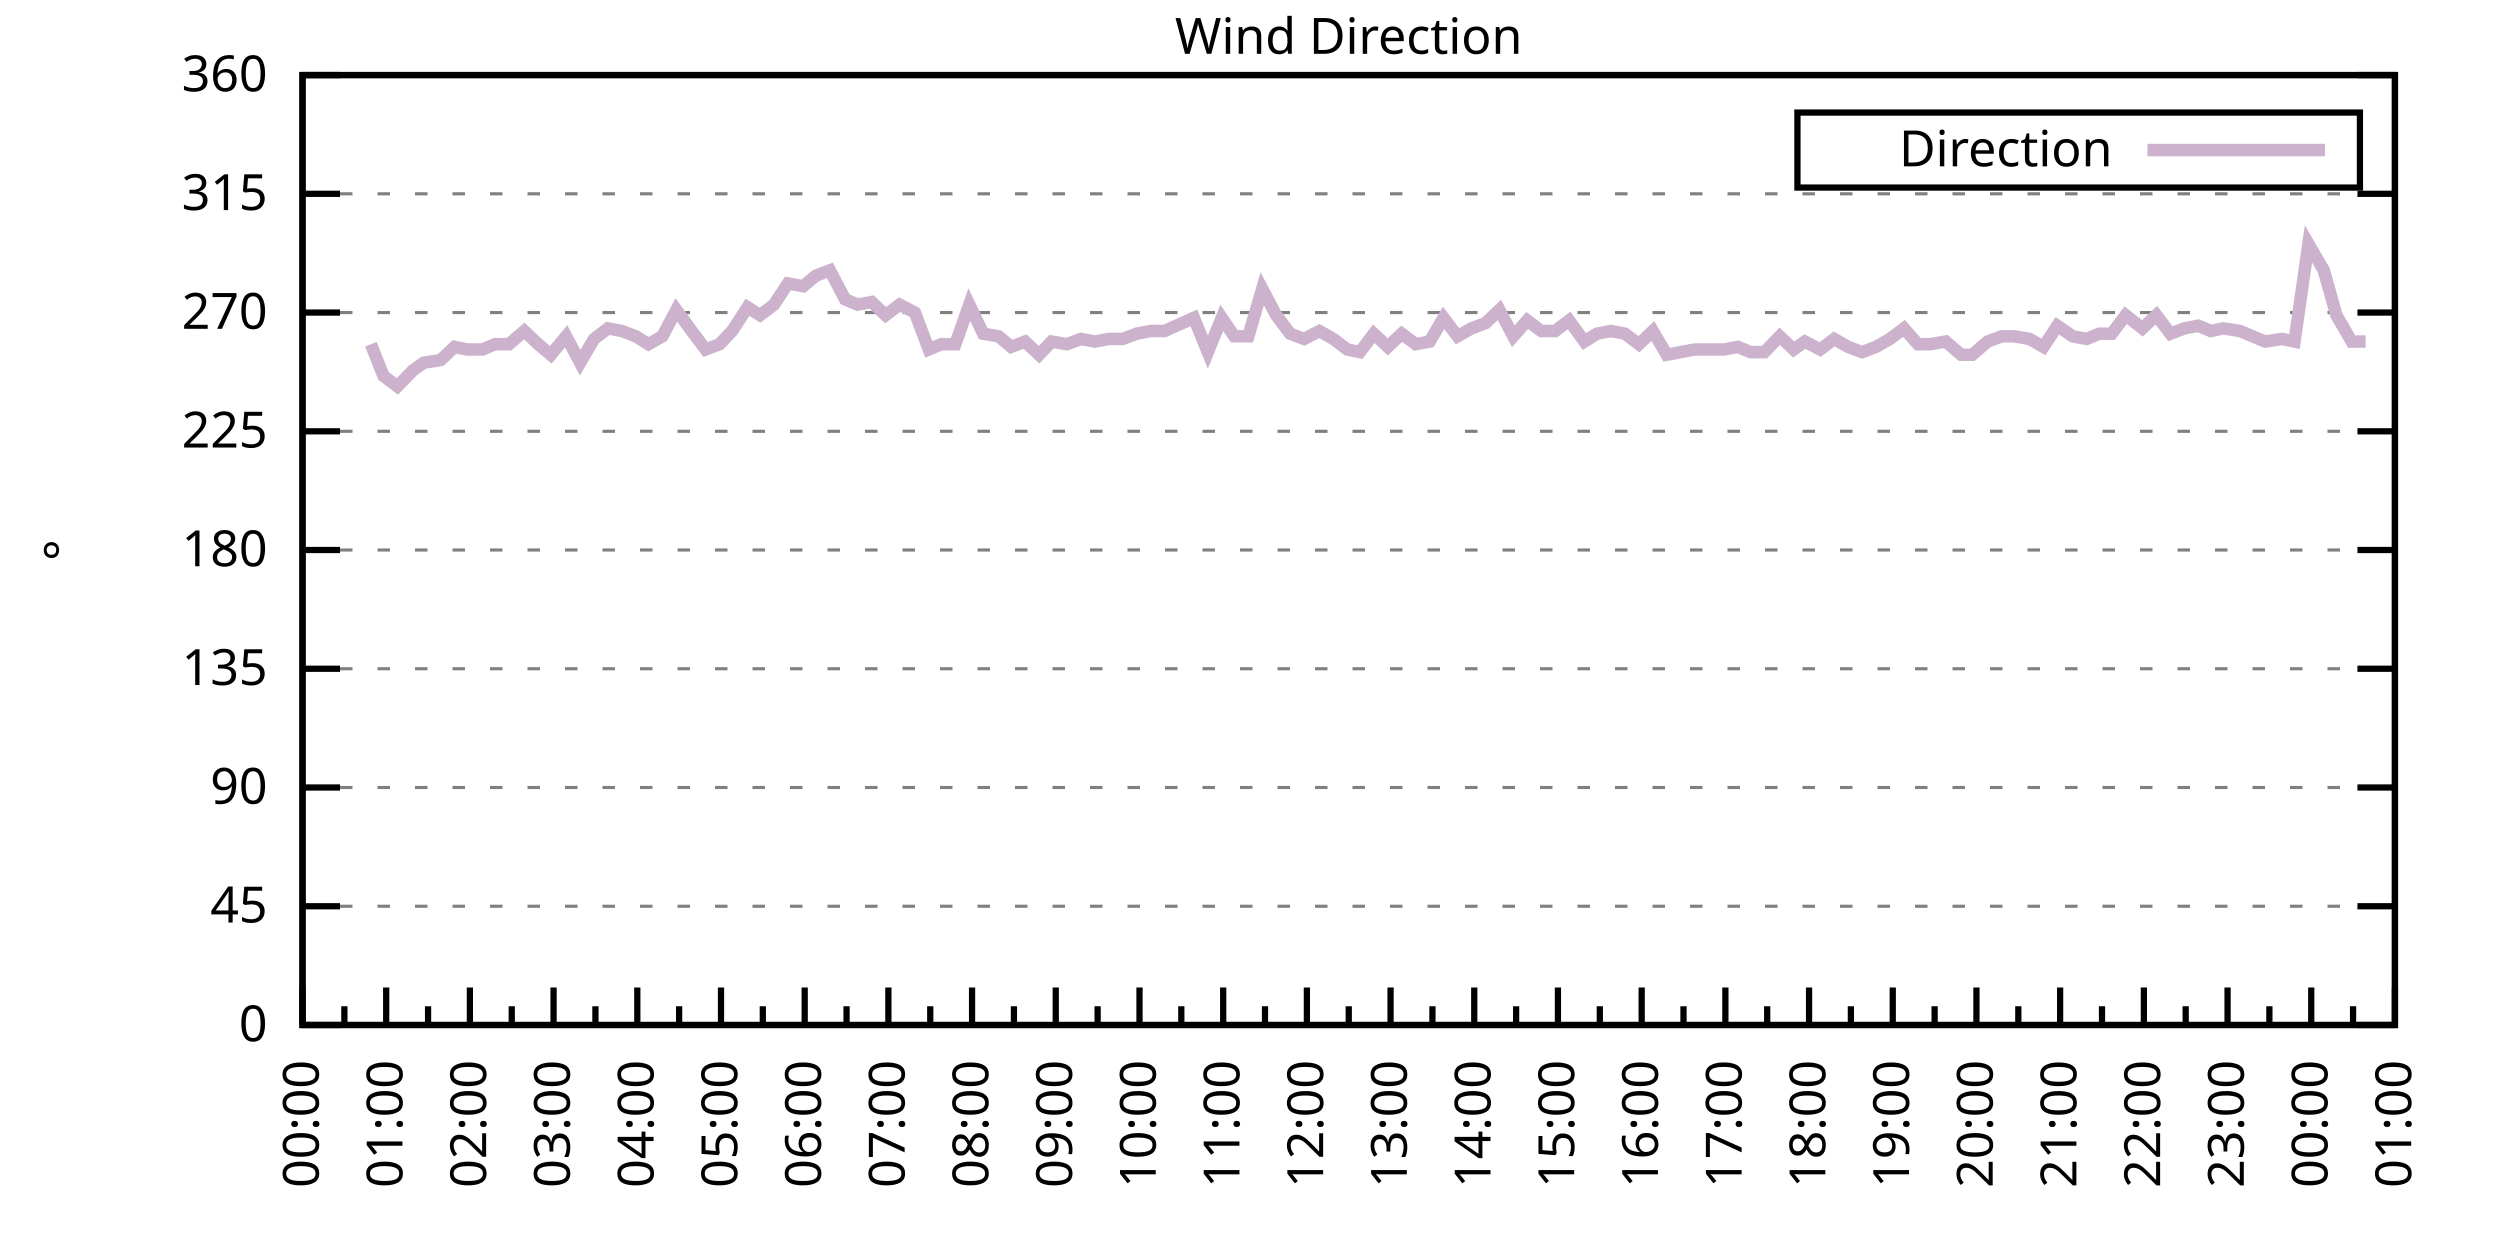
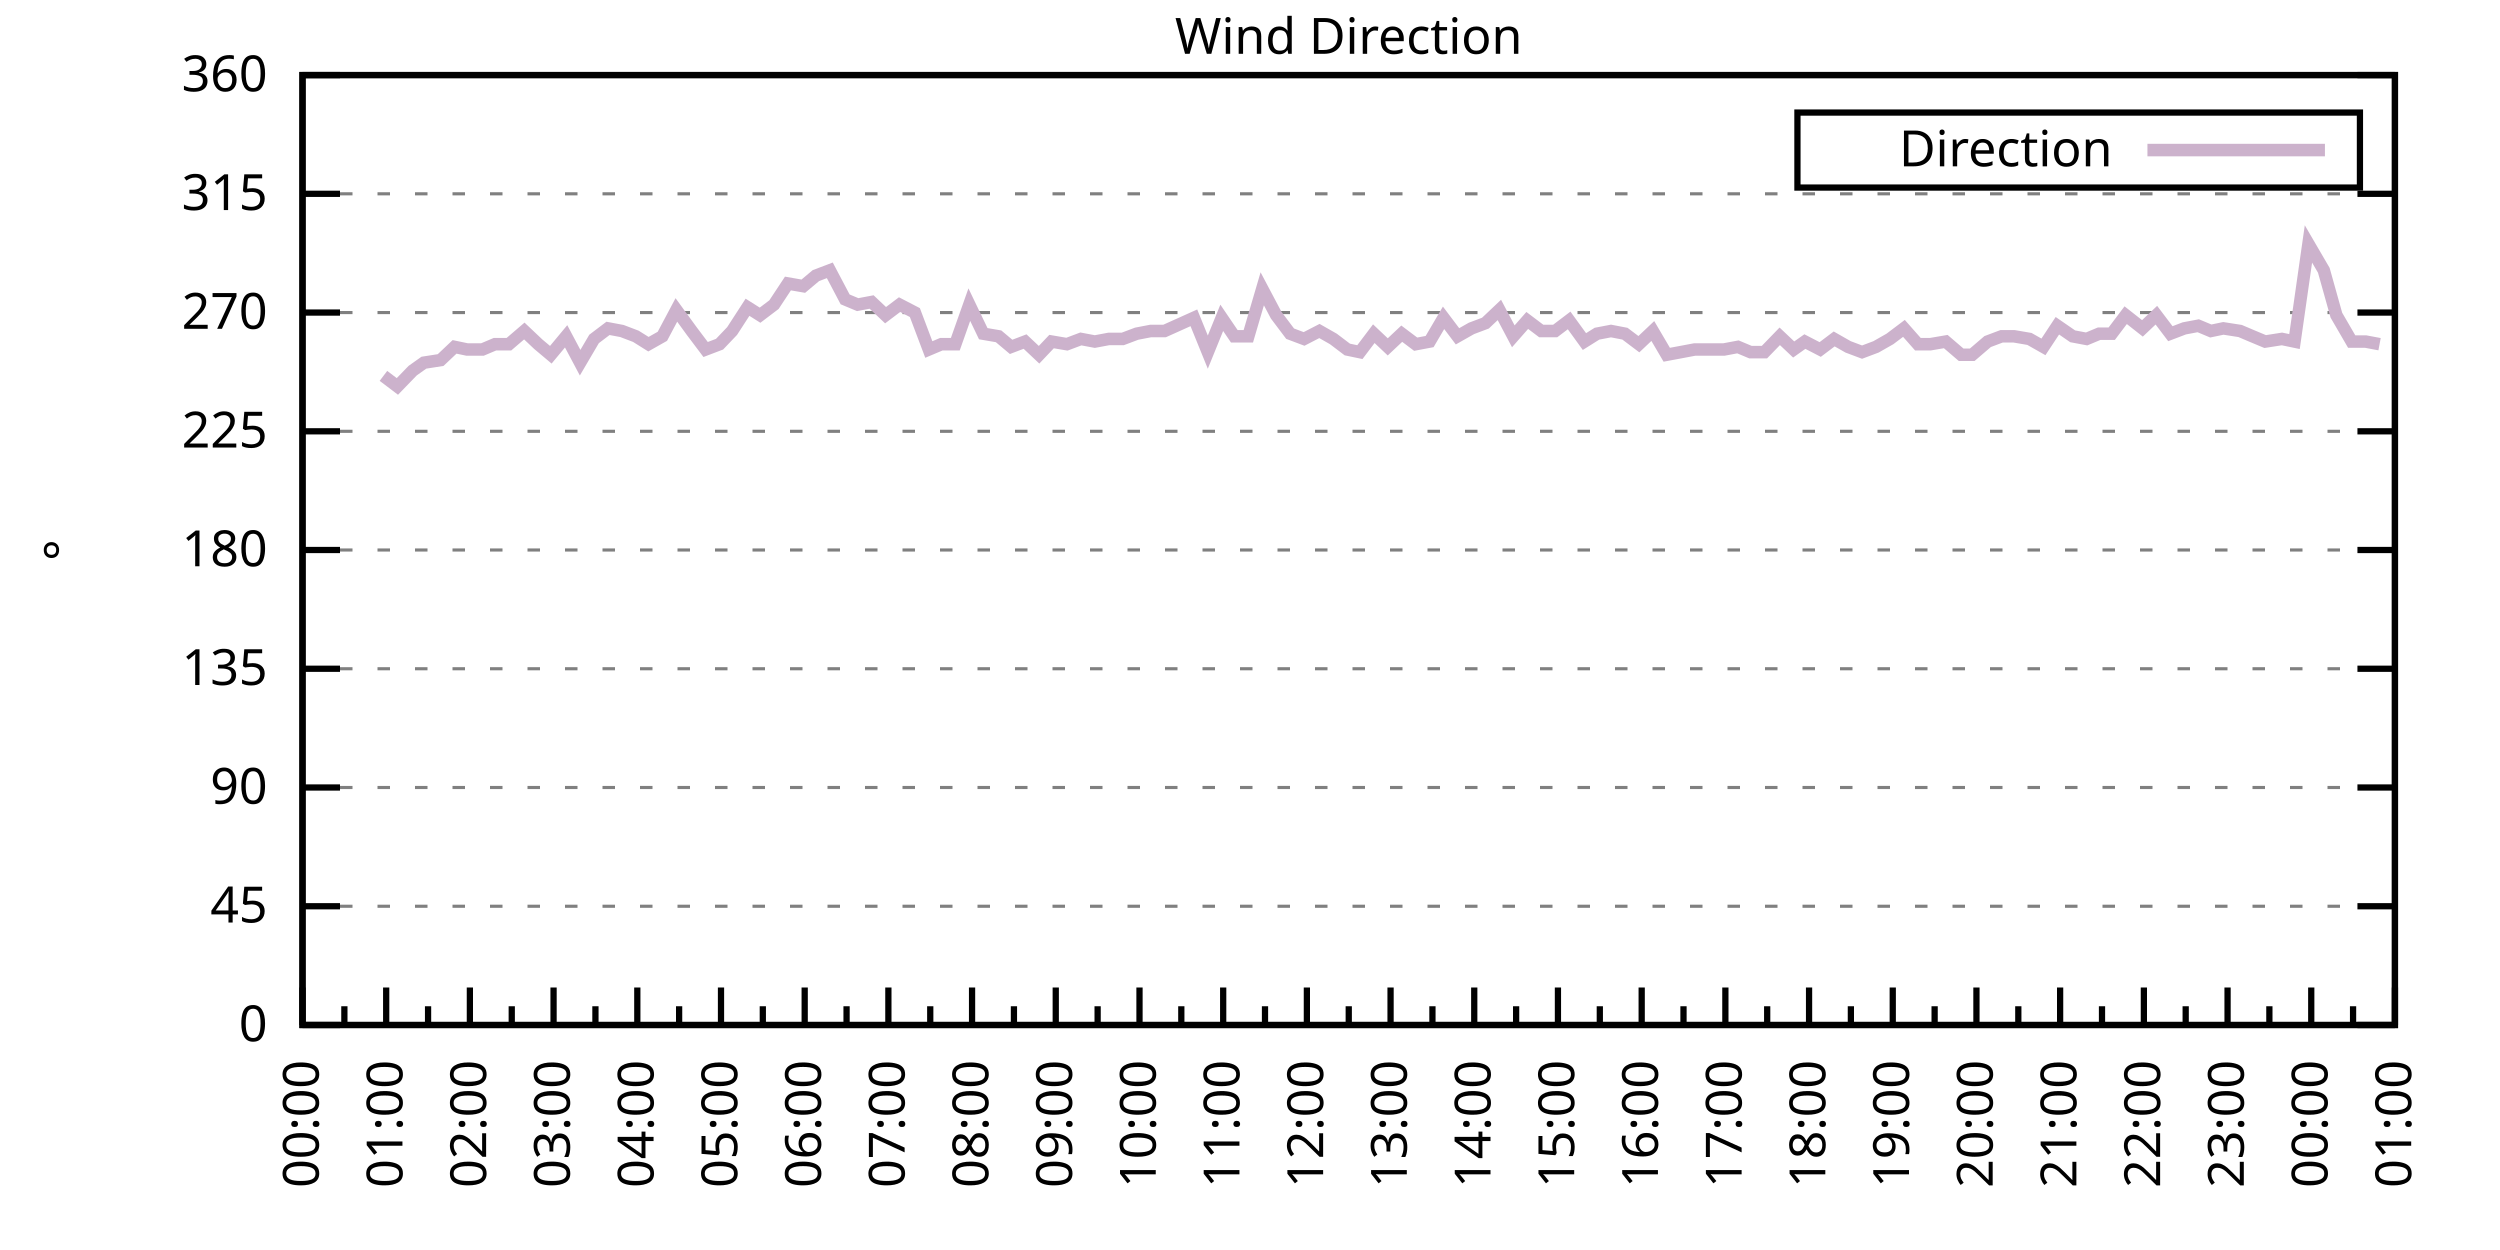
<svg xmlns="http://www.w3.org/2000/svg" xmlns:xlink="http://www.w3.org/1999/xlink" width="400" height="200" viewBox="0 0 400 200">
  <g id="gnuplot_canvas">
    <rect x="0" y="0" width="400" height="200" fill="none" />
    <defs>
      <circle id="gpDot" r="0.5" stroke-width="0.5" stroke="currentColor" />
      <path id="gpPt0" stroke-width="0.333" stroke="currentColor" d="M-1,0 h2 M0,-1 v2" />
      <path id="gpPt1" stroke-width="0.333" stroke="currentColor" d="M-1,-1 L1,1 M1,-1 L-1,1" />
      <path id="gpPt2" stroke-width="0.333" stroke="currentColor" d="M-1,0 L1,0 M0,-1 L0,1 M-1,-1 L1,1 M-1,1 L1,-1" />
      <rect id="gpPt3" stroke-width="0.333" stroke="currentColor" x="-1" y="-1" width="2" height="2" />
      <rect id="gpPt4" stroke-width="0.333" stroke="currentColor" fill="currentColor" x="-1" y="-1" width="2" height="2" />
      <circle id="gpPt5" stroke-width="0.333" stroke="currentColor" cx="0" cy="0" r="1" />
      <use xlink:href="#gpPt5" id="gpPt6" fill="currentColor" stroke="none" />
      <path id="gpPt7" stroke-width="0.333" stroke="currentColor" d="M0,-1.33 L-1.33,0.67 L1.33,0.67 z" />
      <use xlink:href="#gpPt7" id="gpPt8" fill="currentColor" stroke="none" />
      <use xlink:href="#gpPt7" id="gpPt9" stroke="currentColor" transform="rotate(180)" />
      <use xlink:href="#gpPt9" id="gpPt10" fill="currentColor" stroke="none" />
      <use xlink:href="#gpPt3" id="gpPt11" stroke="currentColor" transform="rotate(45)" />
      <use xlink:href="#gpPt11" id="gpPt12" fill="currentColor" stroke="none" />
      <path id="gpPt13" stroke-width="0.333" stroke="currentColor" d="M0,1.330 L1.265,0.411 L0.782,-1.067 L-0.782,-1.076 L-1.265,0.411 z" />
      <use xlink:href="#gpPt13" id="gpPt14" fill="currentColor" stroke="none" />
      <filter id="textbox" filterUnits="objectBoundingBox" x="0" y="0" height="1" width="1">
        <feFlood flood-color="white" flood-opacity="1" result="bgnd" />
        <feComposite in="SourceGraphic" in2="bgnd" operator="atop" />
      </filter>
      <filter id="greybox" filterUnits="objectBoundingBox" x="0" y="0" height="1" width="1">
        <feFlood flood-color="lightgrey" flood-opacity="1" result="grey" />
        <feComposite in="SourceGraphic" in2="grey" operator="atop" />
      </filter>
    </defs>
    <g fill="none" color="white" stroke="currentColor" stroke-width="1.00" stroke-linecap="butt" stroke-linejoin="miter">
</g>
    <g fill="none" color="black" stroke="currentColor" stroke-width="1.00" stroke-linecap="butt" stroke-linejoin="miter">
      <g stroke="none" shape-rendering="crispEdges">
        <polygon fill="rgb(255, 255, 255)" points="48.40,164.00 383.18,164.00 383.18,12.02 48.40,12.02 " />
      </g>
    </g>
    <g fill="none" color="black" stroke="currentColor" stroke-width="1.00" stroke-linecap="butt" stroke-linejoin="miter">
</g>
    <g fill="none" color="black" stroke="black" stroke-width="0.50" stroke-linecap="butt" stroke-linejoin="miter">
</g>
    <g fill="none" color="gray" stroke="currentColor" stroke-width="0.50" stroke-linecap="butt" stroke-linejoin="miter">
      <path stroke="gray" stroke-dasharray="2,4" class="gridline" d="M48.40,164.00 L383.19,164.00  " />
    </g>
    <g fill="none" color="gray" stroke="gray" stroke-width="1.00" stroke-linecap="butt" stroke-linejoin="miter">
</g>
    <g fill="none" color="black" stroke="currentColor" stroke-width="1.00" stroke-linecap="butt" stroke-linejoin="miter">
      <path stroke="black" d="M48.40,164.00 L54.40,164.00 M383.19,164.00 L377.19,164.00  " />
      <g transform="translate(42.80,166.60)" stroke="none" fill="black" font-family="Sans" font-size="8.00" text-anchor="end">
        <text>
          <tspan font-family="Sans"> 0</tspan>
        </text>
      </g>
    </g>
    <g fill="none" color="black" stroke="currentColor" stroke-width="1.00" stroke-linecap="butt" stroke-linejoin="miter">
</g>
    <g fill="none" color="black" stroke="black" stroke-width="0.50" stroke-linecap="butt" stroke-linejoin="miter">
</g>
    <g fill="none" color="gray" stroke="currentColor" stroke-width="0.50" stroke-linecap="butt" stroke-linejoin="miter">
      <path stroke="gray" stroke-dasharray="2,4" class="gridline" d="M48.40,145.00 L383.19,145.00  " />
    </g>
    <g fill="none" color="gray" stroke="gray" stroke-width="1.00" stroke-linecap="butt" stroke-linejoin="miter">
</g>
    <g fill="none" color="black" stroke="currentColor" stroke-width="1.00" stroke-linecap="butt" stroke-linejoin="miter">
      <path stroke="black" d="M48.40,145.00 L54.40,145.00 M383.19,145.00 L377.19,145.00  " />
      <g transform="translate(42.80,147.60)" stroke="none" fill="black" font-family="Sans" font-size="8.00" text-anchor="end">
        <text>
          <tspan font-family="Sans"> 45</tspan>
        </text>
      </g>
    </g>
    <g fill="none" color="black" stroke="currentColor" stroke-width="1.00" stroke-linecap="butt" stroke-linejoin="miter">
</g>
    <g fill="none" color="black" stroke="black" stroke-width="0.50" stroke-linecap="butt" stroke-linejoin="miter">
</g>
    <g fill="none" color="gray" stroke="currentColor" stroke-width="0.50" stroke-linecap="butt" stroke-linejoin="miter">
      <path stroke="gray" stroke-dasharray="2,4" class="gridline" d="M48.40,126.00 L383.19,126.00  " />
    </g>
    <g fill="none" color="gray" stroke="gray" stroke-width="1.00" stroke-linecap="butt" stroke-linejoin="miter">
</g>
    <g fill="none" color="black" stroke="currentColor" stroke-width="1.00" stroke-linecap="butt" stroke-linejoin="miter">
      <path stroke="black" d="M48.40,126.00 L54.40,126.00 M383.19,126.00 L377.19,126.00  " />
      <g transform="translate(42.80,128.60)" stroke="none" fill="black" font-family="Sans" font-size="8.00" text-anchor="end">
        <text>
          <tspan font-family="Sans"> 90</tspan>
        </text>
      </g>
    </g>
    <g fill="none" color="black" stroke="currentColor" stroke-width="1.00" stroke-linecap="butt" stroke-linejoin="miter">
</g>
    <g fill="none" color="black" stroke="black" stroke-width="0.50" stroke-linecap="butt" stroke-linejoin="miter">
</g>
    <g fill="none" color="gray" stroke="currentColor" stroke-width="0.50" stroke-linecap="butt" stroke-linejoin="miter">
      <path stroke="gray" stroke-dasharray="2,4" class="gridline" d="M48.40,107.00 L383.19,107.00  " />
    </g>
    <g fill="none" color="gray" stroke="gray" stroke-width="1.00" stroke-linecap="butt" stroke-linejoin="miter">
</g>
    <g fill="none" color="black" stroke="currentColor" stroke-width="1.00" stroke-linecap="butt" stroke-linejoin="miter">
      <path stroke="black" d="M48.40,107.00 L54.40,107.00 M383.19,107.00 L377.19,107.00  " />
      <g transform="translate(42.80,109.60)" stroke="none" fill="black" font-family="Sans" font-size="8.00" text-anchor="end">
        <text>
          <tspan font-family="Sans"> 135</tspan>
        </text>
      </g>
    </g>
    <g fill="none" color="black" stroke="currentColor" stroke-width="1.00" stroke-linecap="butt" stroke-linejoin="miter">
</g>
    <g fill="none" color="black" stroke="black" stroke-width="0.50" stroke-linecap="butt" stroke-linejoin="miter">
</g>
    <g fill="none" color="gray" stroke="currentColor" stroke-width="0.50" stroke-linecap="butt" stroke-linejoin="miter">
      <path stroke="gray" stroke-dasharray="2,4" class="gridline" d="M48.40,88.00 L383.19,88.00  " />
    </g>
    <g fill="none" color="gray" stroke="gray" stroke-width="1.00" stroke-linecap="butt" stroke-linejoin="miter">
</g>
    <g fill="none" color="black" stroke="currentColor" stroke-width="1.00" stroke-linecap="butt" stroke-linejoin="miter">
      <path stroke="black" d="M48.40,88.00 L54.40,88.00 M383.19,88.00 L377.19,88.00  " />
      <g transform="translate(42.80,90.60)" stroke="none" fill="black" font-family="Sans" font-size="8.00" text-anchor="end">
        <text>
          <tspan font-family="Sans"> 180</tspan>
        </text>
      </g>
    </g>
    <g fill="none" color="black" stroke="currentColor" stroke-width="1.00" stroke-linecap="butt" stroke-linejoin="miter">
</g>
    <g fill="none" color="black" stroke="black" stroke-width="0.50" stroke-linecap="butt" stroke-linejoin="miter">
</g>
    <g fill="none" color="gray" stroke="currentColor" stroke-width="0.50" stroke-linecap="butt" stroke-linejoin="miter">
      <path stroke="gray" stroke-dasharray="2,4" class="gridline" d="M48.40,69.01 L383.19,69.01  " />
    </g>
    <g fill="none" color="gray" stroke="gray" stroke-width="1.00" stroke-linecap="butt" stroke-linejoin="miter">
</g>
    <g fill="none" color="black" stroke="currentColor" stroke-width="1.00" stroke-linecap="butt" stroke-linejoin="miter">
      <path stroke="black" d="M48.40,69.01 L54.40,69.01 M383.19,69.01 L377.19,69.01  " />
      <g transform="translate(42.80,71.61)" stroke="none" fill="black" font-family="Sans" font-size="8.00" text-anchor="end">
        <text>
          <tspan font-family="Sans"> 225</tspan>
        </text>
      </g>
    </g>
    <g fill="none" color="black" stroke="currentColor" stroke-width="1.00" stroke-linecap="butt" stroke-linejoin="miter">
</g>
    <g fill="none" color="black" stroke="black" stroke-width="0.50" stroke-linecap="butt" stroke-linejoin="miter">
</g>
    <g fill="none" color="gray" stroke="currentColor" stroke-width="0.50" stroke-linecap="butt" stroke-linejoin="miter">
      <path stroke="gray" stroke-dasharray="2,4" class="gridline" d="M48.40,50.01 L383.19,50.01  " />
    </g>
    <g fill="none" color="gray" stroke="gray" stroke-width="1.00" stroke-linecap="butt" stroke-linejoin="miter">
</g>
    <g fill="none" color="black" stroke="currentColor" stroke-width="1.00" stroke-linecap="butt" stroke-linejoin="miter">
      <path stroke="black" d="M48.40,50.01 L54.40,50.01 M383.19,50.01 L377.19,50.01  " />
      <g transform="translate(42.80,52.61)" stroke="none" fill="black" font-family="Sans" font-size="8.00" text-anchor="end">
        <text>
          <tspan font-family="Sans"> 270</tspan>
        </text>
      </g>
    </g>
    <g fill="none" color="black" stroke="currentColor" stroke-width="1.00" stroke-linecap="butt" stroke-linejoin="miter">
</g>
    <g fill="none" color="black" stroke="black" stroke-width="0.50" stroke-linecap="butt" stroke-linejoin="miter">
</g>
    <g fill="none" color="gray" stroke="currentColor" stroke-width="0.50" stroke-linecap="butt" stroke-linejoin="miter">
      <path stroke="gray" stroke-dasharray="2,4" class="gridline" d="M48.40,31.01 L383.19,31.01  " />
    </g>
    <g fill="none" color="gray" stroke="gray" stroke-width="1.00" stroke-linecap="butt" stroke-linejoin="miter">
</g>
    <g fill="none" color="black" stroke="currentColor" stroke-width="1.00" stroke-linecap="butt" stroke-linejoin="miter">
      <path stroke="black" d="M48.40,31.01 L54.40,31.01 M383.19,31.01 L377.19,31.01  " />
      <g transform="translate(42.80,33.61)" stroke="none" fill="black" font-family="Sans" font-size="8.00" text-anchor="end">
        <text>
          <tspan font-family="Sans"> 315</tspan>
        </text>
      </g>
    </g>
    <g fill="none" color="black" stroke="currentColor" stroke-width="1.00" stroke-linecap="butt" stroke-linejoin="miter">
</g>
    <g fill="none" color="black" stroke="black" stroke-width="0.50" stroke-linecap="butt" stroke-linejoin="miter">
</g>
    <g fill="none" color="gray" stroke="currentColor" stroke-width="0.50" stroke-linecap="butt" stroke-linejoin="miter">
      <path stroke="gray" stroke-dasharray="2,4" class="gridline" d="M48.40,12.01 L383.19,12.01  " />
    </g>
    <g fill="none" color="gray" stroke="gray" stroke-width="1.00" stroke-linecap="butt" stroke-linejoin="miter">
</g>
    <g fill="none" color="black" stroke="currentColor" stroke-width="1.00" stroke-linecap="butt" stroke-linejoin="miter">
      <path stroke="black" d="M48.40,12.01 L54.40,12.01 M383.19,12.01 L377.19,12.01  " />
      <g transform="translate(42.80,14.61)" stroke="none" fill="black" font-family="Sans" font-size="8.00" text-anchor="end">
        <text>
          <tspan font-family="Sans"> 360</tspan>
        </text>
      </g>
    </g>
    <g fill="none" color="black" stroke="currentColor" stroke-width="1.00" stroke-linecap="butt" stroke-linejoin="miter">
      <path stroke="black" d="M48.40,164.00 L48.40,158.00  " />
      <g transform="translate(51.00,169.60) rotate(270)" stroke="none" fill="black" font-family="Sans" font-size="8.00" text-anchor="end">
        <text>
          <tspan font-family="Sans">00:00</tspan>
        </text>
      </g>
    </g>
    <g fill="none" color="black" stroke="currentColor" stroke-width="1.00" stroke-linecap="butt" stroke-linejoin="miter">
      <path stroke="black" d="M55.10,164.00 L55.10,161.00 M61.79,164.00 L61.79,158.00  " />
      <g transform="translate(64.39,169.60) rotate(270)" stroke="none" fill="black" font-family="Sans" font-size="8.00" text-anchor="end">
        <text>
          <tspan font-family="Sans">01:00</tspan>
        </text>
      </g>
    </g>
    <g fill="none" color="black" stroke="currentColor" stroke-width="1.00" stroke-linecap="butt" stroke-linejoin="miter">
      <path stroke="black" d="M68.49,164.00 L68.49,161.00 M75.18,164.00 L75.18,158.00  " />
      <g transform="translate(77.78,169.60) rotate(270)" stroke="none" fill="black" font-family="Sans" font-size="8.00" text-anchor="end">
        <text>
          <tspan font-family="Sans">02:00</tspan>
        </text>
      </g>
    </g>
    <g fill="none" color="black" stroke="currentColor" stroke-width="1.00" stroke-linecap="butt" stroke-linejoin="miter">
      <path stroke="black" d="M81.88,164.00 L81.88,161.00 M88.57,164.00 L88.57,158.00  " />
      <g transform="translate(91.17,169.60) rotate(270)" stroke="none" fill="black" font-family="Sans" font-size="8.00" text-anchor="end">
        <text>
          <tspan font-family="Sans">03:00</tspan>
        </text>
      </g>
    </g>
    <g fill="none" color="black" stroke="currentColor" stroke-width="1.00" stroke-linecap="butt" stroke-linejoin="miter">
      <path stroke="black" d="M95.27,164.00 L95.27,161.00 M101.97,164.00 L101.97,158.00  " />
      <g transform="translate(104.57,169.60) rotate(270)" stroke="none" fill="black" font-family="Sans" font-size="8.00" text-anchor="end">
        <text>
          <tspan font-family="Sans">04:00</tspan>
        </text>
      </g>
    </g>
    <g fill="none" color="black" stroke="currentColor" stroke-width="1.00" stroke-linecap="butt" stroke-linejoin="miter">
      <path stroke="black" d="M108.66,164.00 L108.66,161.00 M115.36,164.00 L115.36,158.00  " />
      <g transform="translate(117.96,169.60) rotate(270)" stroke="none" fill="black" font-family="Sans" font-size="8.00" text-anchor="end">
        <text>
          <tspan font-family="Sans">05:00</tspan>
        </text>
      </g>
    </g>
    <g fill="none" color="black" stroke="currentColor" stroke-width="1.00" stroke-linecap="butt" stroke-linejoin="miter">
      <path stroke="black" d="M122.05,164.00 L122.05,161.00 M128.75,164.00 L128.75,158.00  " />
      <g transform="translate(131.35,169.60) rotate(270)" stroke="none" fill="black" font-family="Sans" font-size="8.00" text-anchor="end">
        <text>
          <tspan font-family="Sans">06:00</tspan>
        </text>
      </g>
    </g>
    <g fill="none" color="black" stroke="currentColor" stroke-width="1.00" stroke-linecap="butt" stroke-linejoin="miter">
      <path stroke="black" d="M135.45,164.00 L135.45,161.00 M142.14,164.00 L142.14,158.00  " />
      <g transform="translate(144.74,169.60) rotate(270)" stroke="none" fill="black" font-family="Sans" font-size="8.00" text-anchor="end">
        <text>
          <tspan font-family="Sans">07:00</tspan>
        </text>
      </g>
    </g>
    <g fill="none" color="black" stroke="currentColor" stroke-width="1.00" stroke-linecap="butt" stroke-linejoin="miter">
      <path stroke="black" d="M148.84,164.00 L148.84,161.00 M155.53,164.00 L155.53,158.00  " />
      <g transform="translate(158.13,169.60) rotate(270)" stroke="none" fill="black" font-family="Sans" font-size="8.00" text-anchor="end">
        <text>
          <tspan font-family="Sans">08:00</tspan>
        </text>
      </g>
    </g>
    <g fill="none" color="black" stroke="currentColor" stroke-width="1.00" stroke-linecap="butt" stroke-linejoin="miter">
      <path stroke="black" d="M162.23,164.00 L162.23,161.00 M168.92,164.00 L168.92,158.00  " />
      <g transform="translate(171.52,169.60) rotate(270)" stroke="none" fill="black" font-family="Sans" font-size="8.00" text-anchor="end">
        <text>
          <tspan font-family="Sans">09:00</tspan>
        </text>
      </g>
    </g>
    <g fill="none" color="black" stroke="currentColor" stroke-width="1.00" stroke-linecap="butt" stroke-linejoin="miter">
      <path stroke="black" d="M175.62,164.00 L175.62,161.00 M182.32,164.00 L182.32,158.00  " />
      <g transform="translate(184.92,169.60) rotate(270)" stroke="none" fill="black" font-family="Sans" font-size="8.00" text-anchor="end">
        <text>
          <tspan font-family="Sans">10:00</tspan>
        </text>
      </g>
    </g>
    <g fill="none" color="black" stroke="currentColor" stroke-width="1.00" stroke-linecap="butt" stroke-linejoin="miter">
      <path stroke="black" d="M189.01,164.00 L189.01,161.00 M195.71,164.00 L195.71,158.00  " />
      <g transform="translate(198.31,169.60) rotate(270)" stroke="none" fill="black" font-family="Sans" font-size="8.00" text-anchor="end">
        <text>
          <tspan font-family="Sans">11:00</tspan>
        </text>
      </g>
    </g>
    <g fill="none" color="black" stroke="currentColor" stroke-width="1.00" stroke-linecap="butt" stroke-linejoin="miter">
      <path stroke="black" d="M202.40,164.00 L202.40,161.00 M209.10,164.00 L209.10,158.00  " />
      <g transform="translate(211.70,169.60) rotate(270)" stroke="none" fill="black" font-family="Sans" font-size="8.00" text-anchor="end">
        <text>
          <tspan font-family="Sans">12:00</tspan>
        </text>
      </g>
    </g>
    <g fill="none" color="black" stroke="currentColor" stroke-width="1.00" stroke-linecap="butt" stroke-linejoin="miter">
      <path stroke="black" d="M215.80,164.00 L215.80,161.00 M222.49,164.00 L222.49,158.00  " />
      <g transform="translate(225.09,169.60) rotate(270)" stroke="none" fill="black" font-family="Sans" font-size="8.00" text-anchor="end">
        <text>
          <tspan font-family="Sans">13:00</tspan>
        </text>
      </g>
    </g>
    <g fill="none" color="black" stroke="currentColor" stroke-width="1.00" stroke-linecap="butt" stroke-linejoin="miter">
      <path stroke="black" d="M229.19,164.00 L229.19,161.00 M235.88,164.00 L235.88,158.00  " />
      <g transform="translate(238.48,169.60) rotate(270)" stroke="none" fill="black" font-family="Sans" font-size="8.00" text-anchor="end">
        <text>
          <tspan font-family="Sans">14:00</tspan>
        </text>
      </g>
    </g>
    <g fill="none" color="black" stroke="currentColor" stroke-width="1.00" stroke-linecap="butt" stroke-linejoin="miter">
      <path stroke="black" d="M242.58,164.00 L242.58,161.00 M249.27,164.00 L249.27,158.00  " />
      <g transform="translate(251.87,169.60) rotate(270)" stroke="none" fill="black" font-family="Sans" font-size="8.00" text-anchor="end">
        <text>
          <tspan font-family="Sans">15:00</tspan>
        </text>
      </g>
    </g>
    <g fill="none" color="black" stroke="currentColor" stroke-width="1.00" stroke-linecap="butt" stroke-linejoin="miter">
      <path stroke="black" d="M255.97,164.00 L255.97,161.00 M262.67,164.00 L262.67,158.00  " />
      <g transform="translate(265.27,169.60) rotate(270)" stroke="none" fill="black" font-family="Sans" font-size="8.00" text-anchor="end">
        <text>
          <tspan font-family="Sans">16:00</tspan>
        </text>
      </g>
    </g>
    <g fill="none" color="black" stroke="currentColor" stroke-width="1.00" stroke-linecap="butt" stroke-linejoin="miter">
      <path stroke="black" d="M269.36,164.00 L269.36,161.00 M276.06,164.00 L276.06,158.00  " />
      <g transform="translate(278.66,169.60) rotate(270)" stroke="none" fill="black" font-family="Sans" font-size="8.00" text-anchor="end">
        <text>
          <tspan font-family="Sans">17:00</tspan>
        </text>
      </g>
    </g>
    <g fill="none" color="black" stroke="currentColor" stroke-width="1.00" stroke-linecap="butt" stroke-linejoin="miter">
      <path stroke="black" d="M282.75,164.00 L282.75,161.00 M289.45,164.00 L289.45,158.00  " />
      <g transform="translate(292.05,169.60) rotate(270)" stroke="none" fill="black" font-family="Sans" font-size="8.00" text-anchor="end">
        <text>
          <tspan font-family="Sans">18:00</tspan>
        </text>
      </g>
    </g>
    <g fill="none" color="black" stroke="currentColor" stroke-width="1.00" stroke-linecap="butt" stroke-linejoin="miter">
      <path stroke="black" d="M296.14,164.00 L296.14,161.00 M302.84,164.00 L302.84,158.00  " />
      <g transform="translate(305.44,169.60) rotate(270)" stroke="none" fill="black" font-family="Sans" font-size="8.00" text-anchor="end">
        <text>
          <tspan font-family="Sans">19:00</tspan>
        </text>
      </g>
    </g>
    <g fill="none" color="black" stroke="currentColor" stroke-width="1.00" stroke-linecap="butt" stroke-linejoin="miter">
      <path stroke="black" d="M309.54,164.00 L309.54,161.00 M316.23,164.00 L316.23,158.00  " />
      <g transform="translate(318.83,169.60) rotate(270)" stroke="none" fill="black" font-family="Sans" font-size="8.00" text-anchor="end">
        <text>
          <tspan font-family="Sans">20:00</tspan>
        </text>
      </g>
    </g>
    <g fill="none" color="black" stroke="currentColor" stroke-width="1.00" stroke-linecap="butt" stroke-linejoin="miter">
      <path stroke="black" d="M322.93,164.00 L322.93,161.00 M329.62,164.00 L329.62,158.00  " />
      <g transform="translate(332.22,169.60) rotate(270)" stroke="none" fill="black" font-family="Sans" font-size="8.00" text-anchor="end">
        <text>
          <tspan font-family="Sans">21:00</tspan>
        </text>
      </g>
    </g>
    <g fill="none" color="black" stroke="currentColor" stroke-width="1.00" stroke-linecap="butt" stroke-linejoin="miter">
      <path stroke="black" d="M336.32,164.00 L336.32,161.00 M343.02,164.00 L343.02,158.00  " />
      <g transform="translate(345.62,169.60) rotate(270)" stroke="none" fill="black" font-family="Sans" font-size="8.00" text-anchor="end">
        <text>
          <tspan font-family="Sans">22:00</tspan>
        </text>
      </g>
    </g>
    <g fill="none" color="black" stroke="currentColor" stroke-width="1.00" stroke-linecap="butt" stroke-linejoin="miter">
      <path stroke="black" d="M349.71,164.00 L349.71,161.00 M356.41,164.00 L356.41,158.00  " />
      <g transform="translate(359.01,169.60) rotate(270)" stroke="none" fill="black" font-family="Sans" font-size="8.00" text-anchor="end">
        <text>
          <tspan font-family="Sans">23:00</tspan>
        </text>
      </g>
    </g>
    <g fill="none" color="black" stroke="currentColor" stroke-width="1.00" stroke-linecap="butt" stroke-linejoin="miter">
      <path stroke="black" d="M363.10,164.00 L363.10,161.00 M369.80,164.00 L369.80,158.00  " />
      <g transform="translate(372.40,169.60) rotate(270)" stroke="none" fill="black" font-family="Sans" font-size="8.00" text-anchor="end">
        <text>
          <tspan font-family="Sans">00:00</tspan>
        </text>
      </g>
    </g>
    <g fill="none" color="black" stroke="currentColor" stroke-width="1.00" stroke-linecap="butt" stroke-linejoin="miter">
      <path stroke="black" d="M376.49,164.00 L376.49,161.00 M383.19,164.00 L383.19,158.00  " />
      <g transform="translate(385.79,169.60) rotate(270)" stroke="none" fill="black" font-family="Sans" font-size="8.00" text-anchor="end">
        <text>
          <tspan font-family="Sans">01:00</tspan>
        </text>
      </g>
    </g>
    <g fill="none" color="black" stroke="currentColor" stroke-width="1.00" stroke-linecap="butt" stroke-linejoin="miter">
</g>
    <g fill="none" color="black" stroke="currentColor" stroke-width="1.00" stroke-linecap="butt" stroke-linejoin="miter">
      <path stroke="black" d="M48.40,12.01 L48.40,164.00 L383.19,164.00 L383.19,12.01 L48.40,12.01 Z  " />
    </g>
    <g fill="none" color="black" stroke="currentColor" stroke-width="1.00" stroke-linecap="butt" stroke-linejoin="miter">
      <g transform="translate(12.80,88.01) rotate(270)" stroke="none" fill="black" font-family="Sans" font-size="8.00" text-anchor="middle">
        <text>
          <tspan font-family="Sans">°</tspan>
        </text>
      </g>
    </g>
    <g fill="none" color="black" stroke="currentColor" stroke-width="1.00" stroke-linecap="butt" stroke-linejoin="miter">
</g>
    <g fill="none" color="black" stroke="currentColor" stroke-width="1.00" stroke-linecap="butt" stroke-linejoin="miter">
      <path stroke="black" d="M287.59,30.01 L287.59,18.01 L377.59,18.01 L377.59,30.01 L287.59,30.01 Z  " />
    </g>
    <g id="Wind_direction_plot_1">
      <g fill="none" color="white" stroke="black" stroke-width="2.00" stroke-linecap="butt" stroke-linejoin="miter">
</g>
      <g fill="none" color="black" stroke="currentColor" stroke-width="2.00" stroke-linecap="butt" stroke-linejoin="miter">
        <g transform="translate(337.99,26.61)" stroke="none" fill="black" font-family="Sans" font-size="8.00" text-anchor="end">
          <text>
            <tspan font-family="Sans">Direction</tspan>
          </text>
        </g>
      </g>
      <g fill="none" color="black" stroke="currentColor" stroke-width="2.00" stroke-linecap="butt" stroke-linejoin="miter">
-         <path stroke="rgb(204, 178, 204)" d="M343.59,24.01 L371.99,24.01 M59.34,55.07 L61.35,60.14 L63.58,61.83 L66.03,59.30 L67.82,58.03 L70.50,57.61   L72.73,55.50 L74.74,55.92 L77.19,55.92 L79.20,55.07 L81.43,55.07 L83.89,52.96 L86.12,55.07 L88.13,56.76   L90.58,53.81 L92.82,58.03 L95.05,54.23 L97.28,52.54 L99.51,52.96 L101.74,53.81 L103.75,55.07 L105.98,53.81   L108.22,49.59 L110.67,52.96 L112.90,55.92 L115.13,55.07 L117.14,52.96 L119.60,49.16 L121.61,50.43 L123.84,48.74   L126.07,45.36 L128.53,45.79 L130.54,44.10 L132.77,43.25 L135.22,47.90 L137.23,48.74 L139.46,48.32 L141.69,50.43   L143.93,48.74 L146.38,50.01 L148.61,55.92 L150.62,55.07 L152.85,55.07 L155.09,48.74 L157.32,53.39 L159.77,53.81   L161.78,55.50 L164.01,54.65 L166.25,56.76 L168.25,54.65 L170.71,55.07 L172.94,54.23 L175.17,54.65 L177.41,54.23   L179.64,54.23 L181.87,53.39 L184.10,52.96 L186.33,52.96 L191.02,50.85 L193.25,56.34 L195.48,50.85 L197.49,53.81   L199.73,53.81 L201.96,46.21 L204.19,50.43 L206.42,53.39 L208.65,54.23 L211.11,52.96 L213.34,54.23 L215.57,55.92   L217.58,56.34 L219.81,53.39 L222.04,55.50 L224.28,53.39 L226.51,55.07 L228.74,54.65 L230.97,50.85 L233.20,53.81   L235.44,52.54 L237.67,51.70 L239.90,49.59 L242.13,53.81 L244.36,51.27 L246.60,52.96 L248.83,52.96 L251.06,51.27   L253.51,54.65 L255.52,53.39 L257.76,52.96 L259.99,53.39 L262.22,55.07 L264.45,52.96 L266.68,56.76 L268.92,56.34   L271.15,55.92 L273.38,55.92 L275.83,55.92 L278.07,55.50 L280.07,56.34 L282.31,56.34 L284.76,53.81 L286.99,55.92   L288.78,54.65 L291.23,55.92 L293.47,54.23 L295.70,55.50 L297.93,56.34 L300.16,55.50 L302.39,54.23 L304.63,52.54   L306.86,55.07 L308.87,55.07 L311.32,54.65 L313.78,56.76 L315.56,56.76 L318.02,54.65 L320.25,53.81 L322.26,53.81   L324.71,54.23 L326.95,55.50 L329.18,52.12 L331.63,53.81 L333.86,54.23 L335.87,53.39 L337.88,53.39 L340.11,50.43   L342.79,52.54 L345.02,50.43 L347.26,53.39 L349.49,52.54 L351.72,52.12 L353.73,52.96 L355.74,52.54 L358.42,52.96   L360.42,53.81 L362.43,54.65 L365.11,54.23 L367.12,54.65 L369.35,39.03 L371.81,43.25 L373.82,50.43 L376.27,54.65   L378.50,54.65  " />
+         <path stroke="rgb(204, 178, 204)" d="M343.59,24.01 L371.99,24.01 M61.35,60.14 L63.58,61.83 L66.03,59.30 L67.82,58.03 L70.50,57.61 L72.73,55.50   L74.74,55.92 L77.19,55.92 L79.20,55.07 L81.43,55.07 L83.89,52.96 L86.12,55.07 L88.13,56.76 L90.58,53.81   L92.82,58.03 L95.05,54.23 L97.28,52.54 L99.51,52.96 L101.74,53.81 L103.75,55.07 L105.98,53.81 L108.22,49.59   L110.67,52.96 L112.90,55.92 L115.13,55.07 L117.14,52.96 L119.60,49.16 L121.61,50.43 L123.84,48.74 L126.07,45.36   L128.53,45.79 L130.54,44.10 L132.77,43.25 L135.22,47.90 L137.23,48.74 L139.46,48.32 L141.69,50.43 L143.93,48.74   L146.38,50.01 L148.61,55.92 L150.62,55.07 L152.85,55.07 L155.09,48.74 L157.32,53.39 L159.77,53.81 L161.78,55.50   L164.01,54.65 L166.25,56.76 L168.25,54.65 L170.71,55.07 L172.94,54.23 L175.17,54.65 L177.41,54.23 L179.64,54.23   L181.87,53.39 L184.10,52.96 L186.33,52.96 L191.02,50.85 L193.25,56.34 L195.48,50.85 L197.49,53.81 L199.73,53.81   L201.96,46.21 L204.19,50.43 L206.42,53.39 L208.65,54.23 L211.11,52.96 L213.34,54.23 L215.57,55.92 L217.58,56.34   L219.81,53.39 L222.04,55.50 L224.28,53.39 L226.51,55.07 L228.74,54.65 L230.97,50.85 L233.20,53.81 L235.44,52.54   L237.67,51.70 L239.90,49.59 L242.13,53.81 L244.36,51.27 L246.60,52.96 L248.83,52.96 L251.06,51.27 L253.51,54.65   L255.52,53.39 L257.76,52.96 L259.99,53.39 L262.22,55.07 L264.45,52.96 L266.68,56.76 L268.92,56.34 L271.15,55.92   L273.38,55.92 L275.83,55.92 L278.07,55.50 L280.07,56.34 L282.31,56.34 L284.76,53.81 L286.99,55.92 L288.78,54.65   L291.23,55.92 L293.47,54.23 L295.70,55.50 L297.93,56.34 L300.16,55.50 L302.39,54.23 L304.63,52.54 L306.86,55.07   L308.87,55.07 L311.32,54.65 L313.78,56.76 L315.56,56.76 L318.02,54.65 L320.25,53.81 L322.26,53.81 L324.71,54.23   L326.95,55.50 L329.18,52.12 L331.63,53.81 L333.86,54.23 L335.87,53.39 L337.88,53.39 L340.11,50.43 L342.79,52.54   L345.02,50.43 L347.26,53.39 L349.49,52.54 L351.72,52.12 L353.73,52.96 L355.74,52.54 L358.42,52.96 L360.42,53.81   L362.43,54.65 L365.11,54.23 L367.12,54.65 L369.35,39.03 L371.81,43.25 L373.82,50.43 L376.27,54.65 L378.50,54.65   L380.73,55.07  " />
      </g>
    </g>
    <g fill="none" color="black" stroke="currentColor" stroke-width="2.00" stroke-linecap="butt" stroke-linejoin="miter">
</g>
    <g fill="none" color="black" stroke="black" stroke-width="1.00" stroke-linecap="butt" stroke-linejoin="miter">
</g>
    <g fill="none" color="black" stroke="currentColor" stroke-width="1.00" stroke-linecap="butt" stroke-linejoin="miter">
      <path stroke="black" d="M48.40,12.01 L48.40,164.00 L383.19,164.00 L383.19,12.01 L48.40,12.01 Z  " />
    </g>
    <g fill="none" color="black" stroke="currentColor" stroke-width="1.00" stroke-linecap="butt" stroke-linejoin="miter">
      <g transform="translate(215.79,8.61)" stroke="none" fill="black" font-family="Sans" font-size="8.00" text-anchor="middle">
        <text>
          <tspan font-family="Sans">Wind Direction</tspan>
        </text>
      </g>
    </g>
    <g fill="none" color="black" stroke="currentColor" stroke-width="1.00" stroke-linecap="butt" stroke-linejoin="miter">
</g>
  </g>
</svg>
